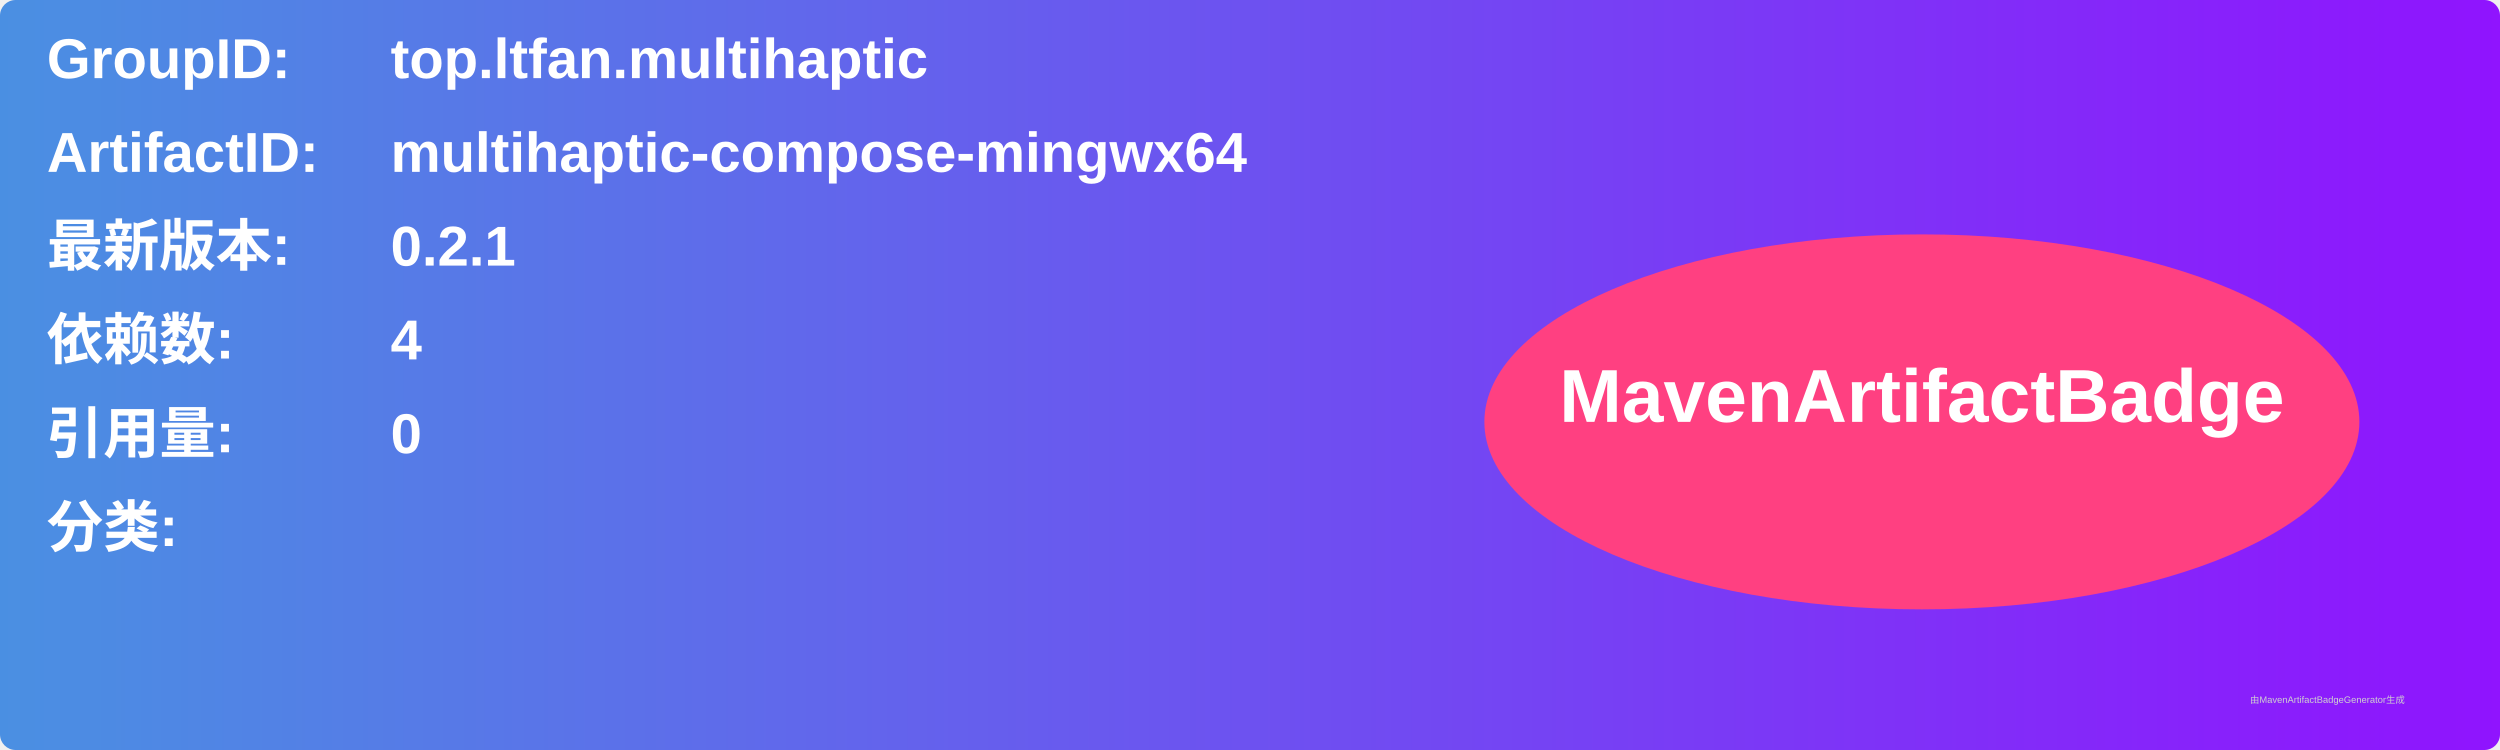
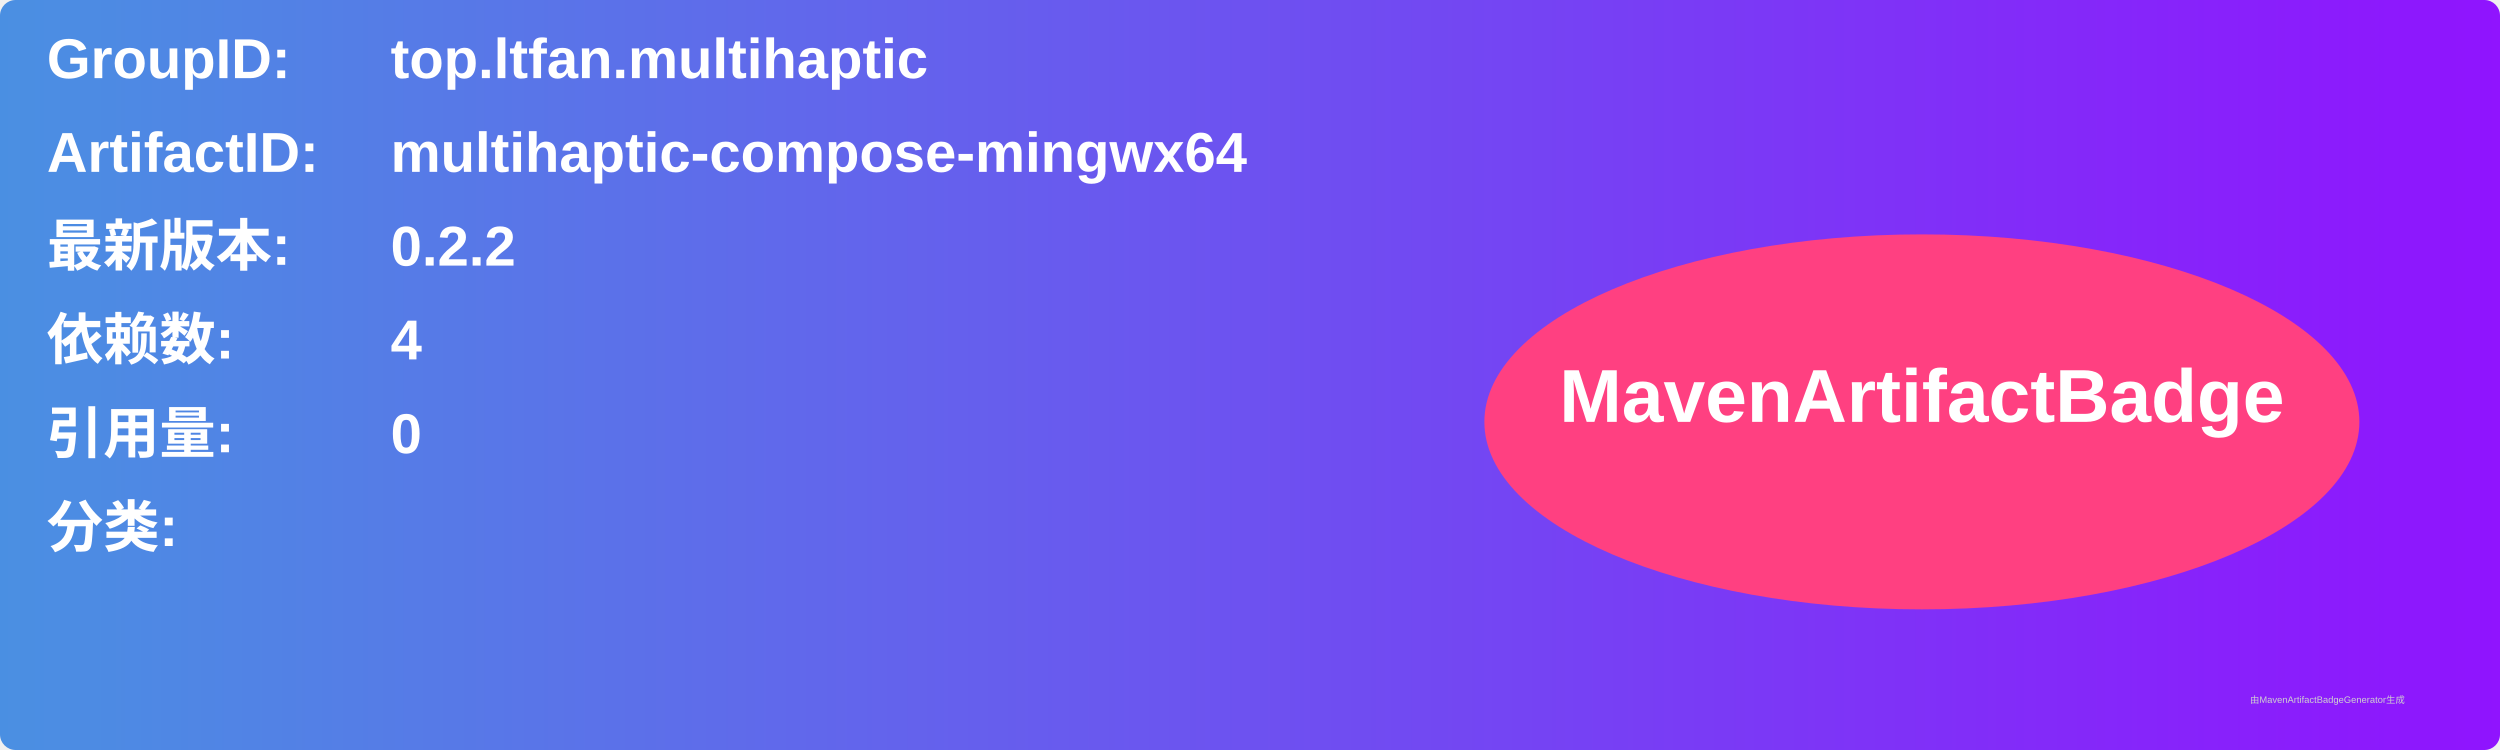
<svg xmlns="http://www.w3.org/2000/svg" width="800" height="240" viewBox="0 0 800 240">
  <linearGradient id="grad" x1="0%" y1="0%" x2="100%" y2="0%">
    <stop offset="0%" stop-color="#4a90e2" />
    <stop offset="100%" stop-color="#9013fe" />
  </linearGradient>
  <rect width="100%" height="100%" rx="5" ry="5" fill="url(#grad)" />
  <g transform="translate(15, 15)">
    <text x="0" y="10" font-family="Arial" font-size="18" fill="white" font-weight="bold" width="260">GroupID:</text>
    <text x="110" y="10" font-family="Arial" font-size="18" fill="white" font-weight="bold" width="460">top.ltfan.multihaptic</text>
    <text x="0" y="40" font-family="Arial" font-size="18" fill="white" font-weight="bold" width="260">ArtifactID:</text>
    <text x="110" y="40" font-family="Arial" font-size="18" fill="white" font-weight="bold" width="460">multihaptic-compose-mingwx64</text>
    <text x="0" y="70" font-family="Arial" font-size="18" fill="white" font-weight="bold">最新版本:</text>
    <text x="110" y="70" font-family="Arial" font-size="18" fill="white" font-weight="bold">
-       <tspan font-weight="bold">0.2.1</tspan>
+       <tspan font-weight="bold">0.2.2</tspan>
    </text>
    <text x="0" y="100" font-family="Arial" font-size="18" fill="white" font-weight="bold">依赖数: </text>
    <text x="110" y="100" font-family="Arial" font-size="18" fill="white">
      <tspan font-weight="bold">4</tspan>
    </text>
    <text x="0" y="130" font-family="Arial" font-size="18" fill="white" font-weight="bold">引用量: </text>
    <text x="110" y="130" font-family="Arial" font-size="18" fill="white">
      <tspan font-weight="bold">0</tspan>
    </text>
    <text x="0" y="160" font-family="Arial" font-size="18" fill="white" font-weight="bold">分类:</text>
    <text x="10" y="190" font-family="Arial" font-size="10" fill="white">
      <tspan font-weight="bold" />
    </text>
    <ellipse cx="600" cy="120" rx="140" ry="60" fill="#ff4081" />
    <text x="600" y="120" text-anchor="middle" font-family="Arial" font-size="24" fill="white" font-weight="bold">MavenArtifactBadge</text>
  </g>
  <text x="720" y="225" font-family="Arial" font-size="3" fill="#d0d0d0">由MavenArtifactBadgeGenerator生成</text>
</svg>
